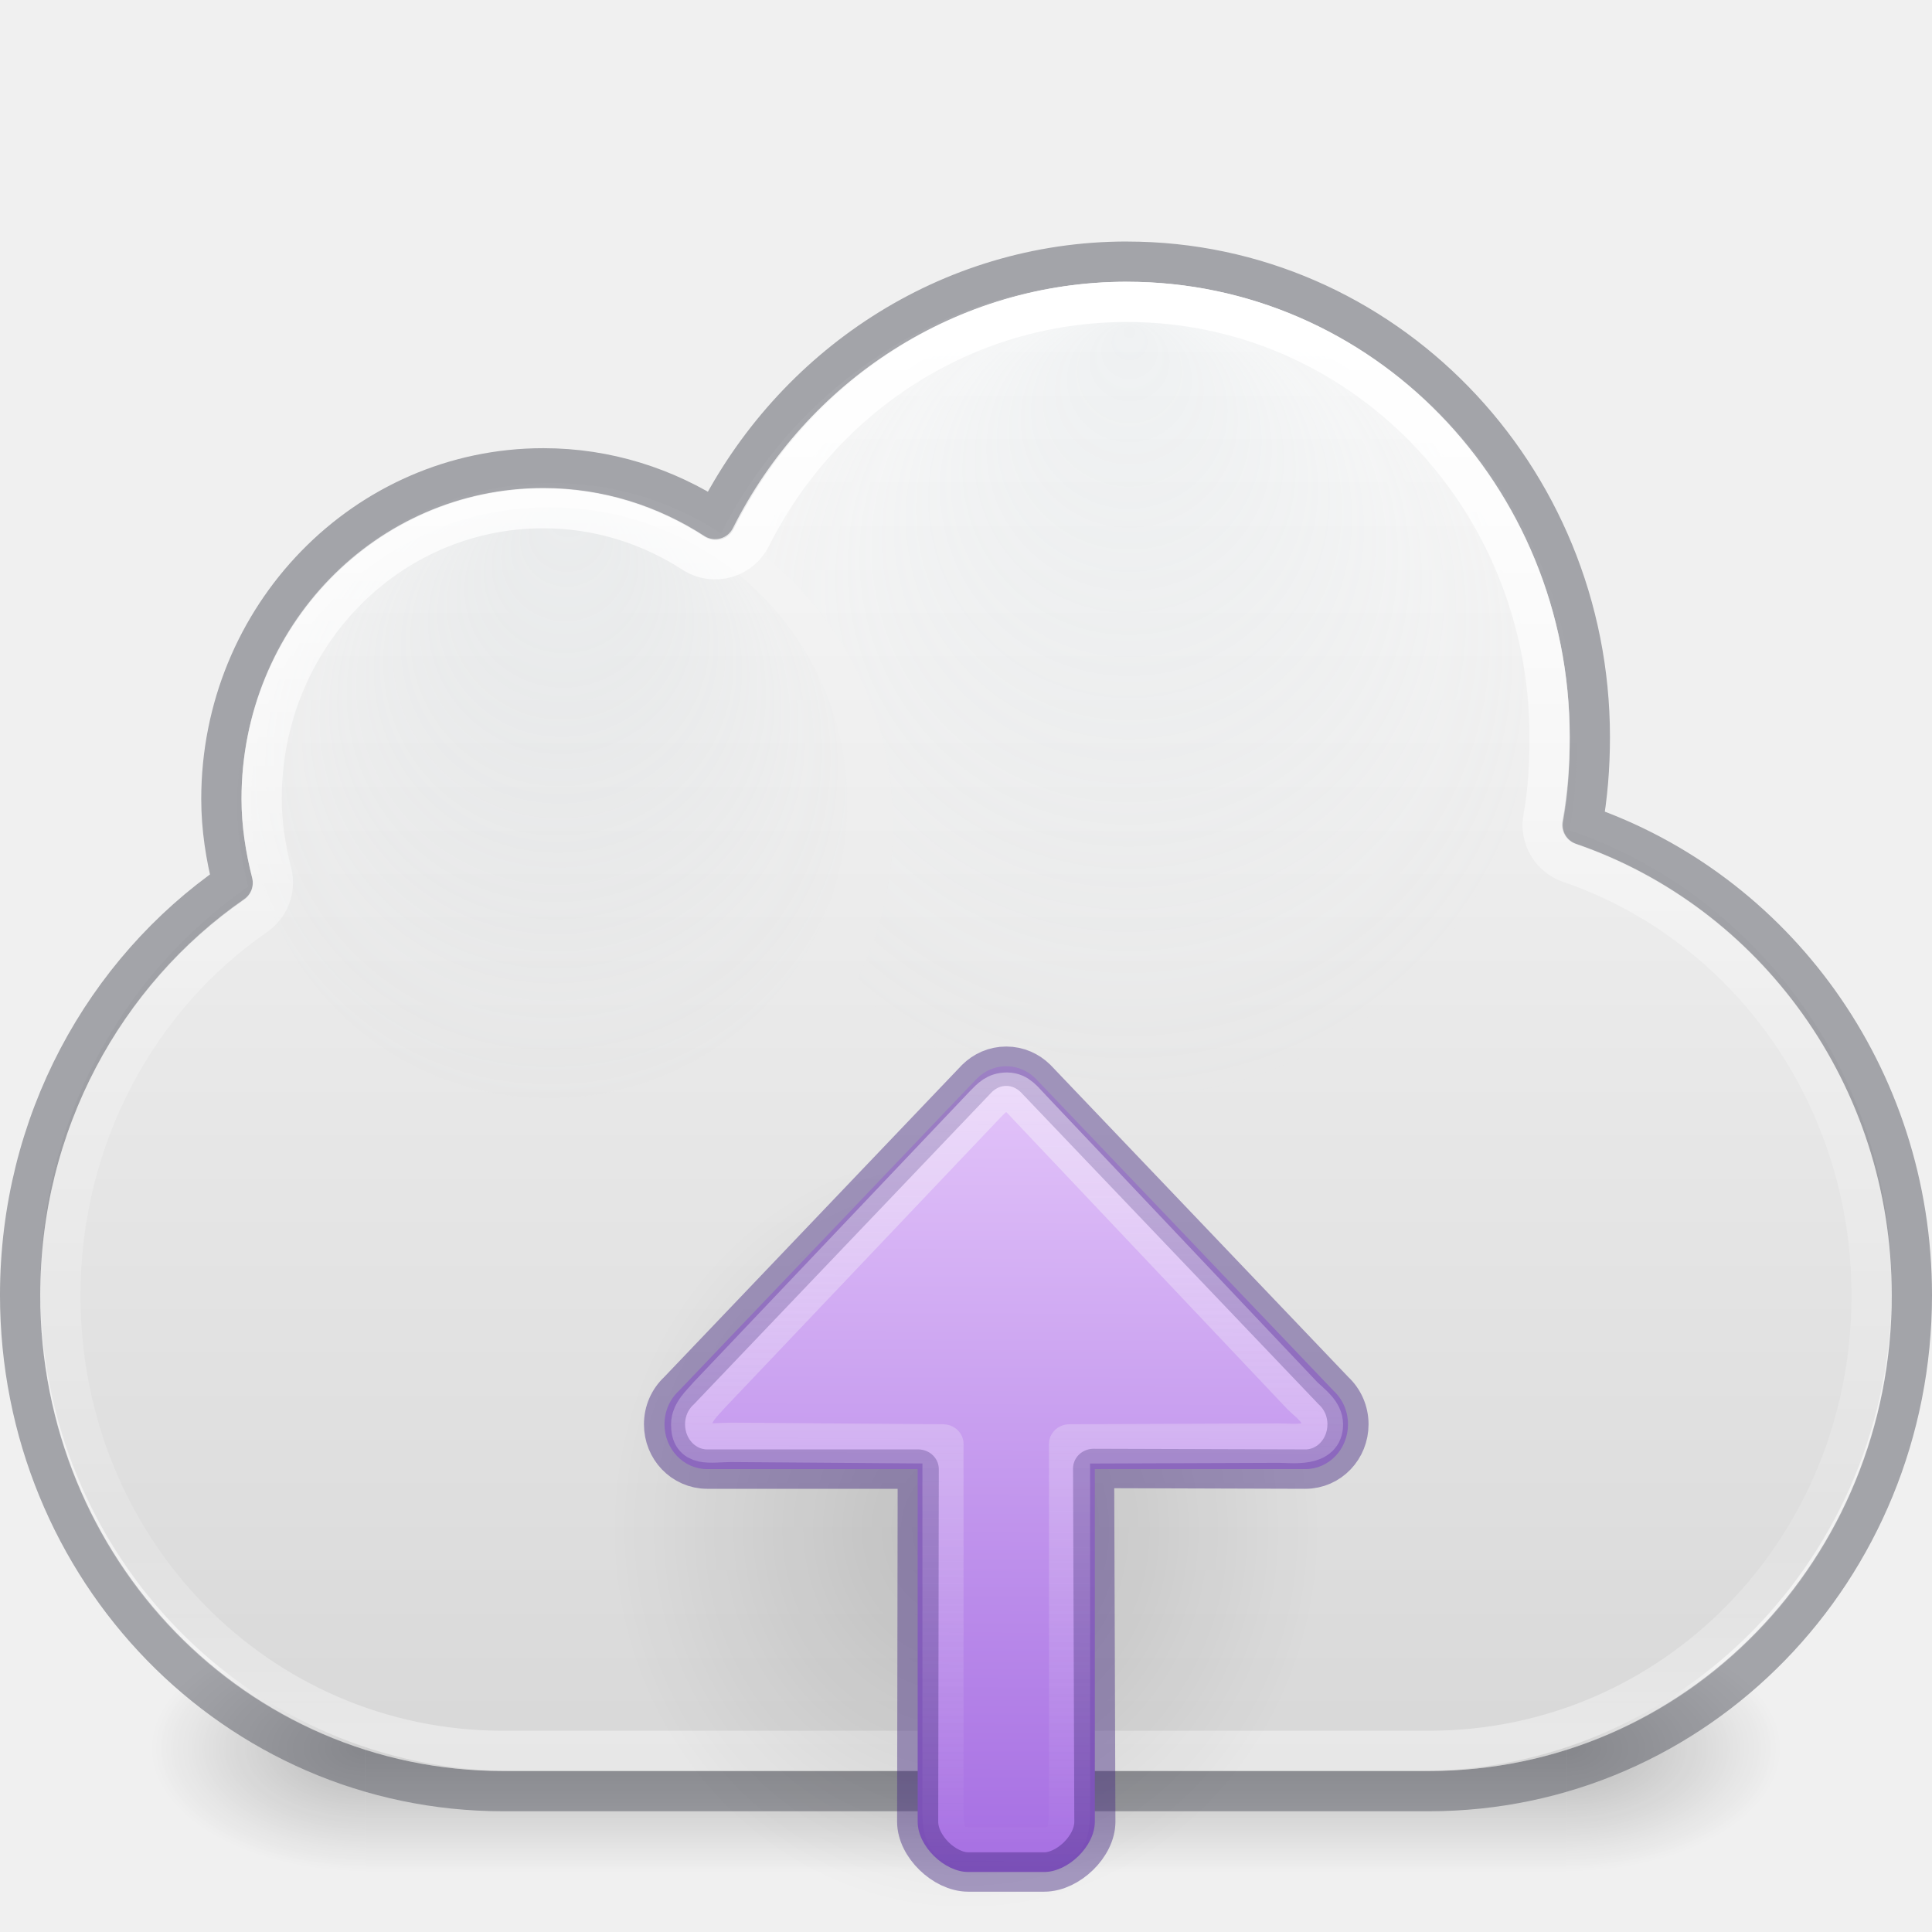
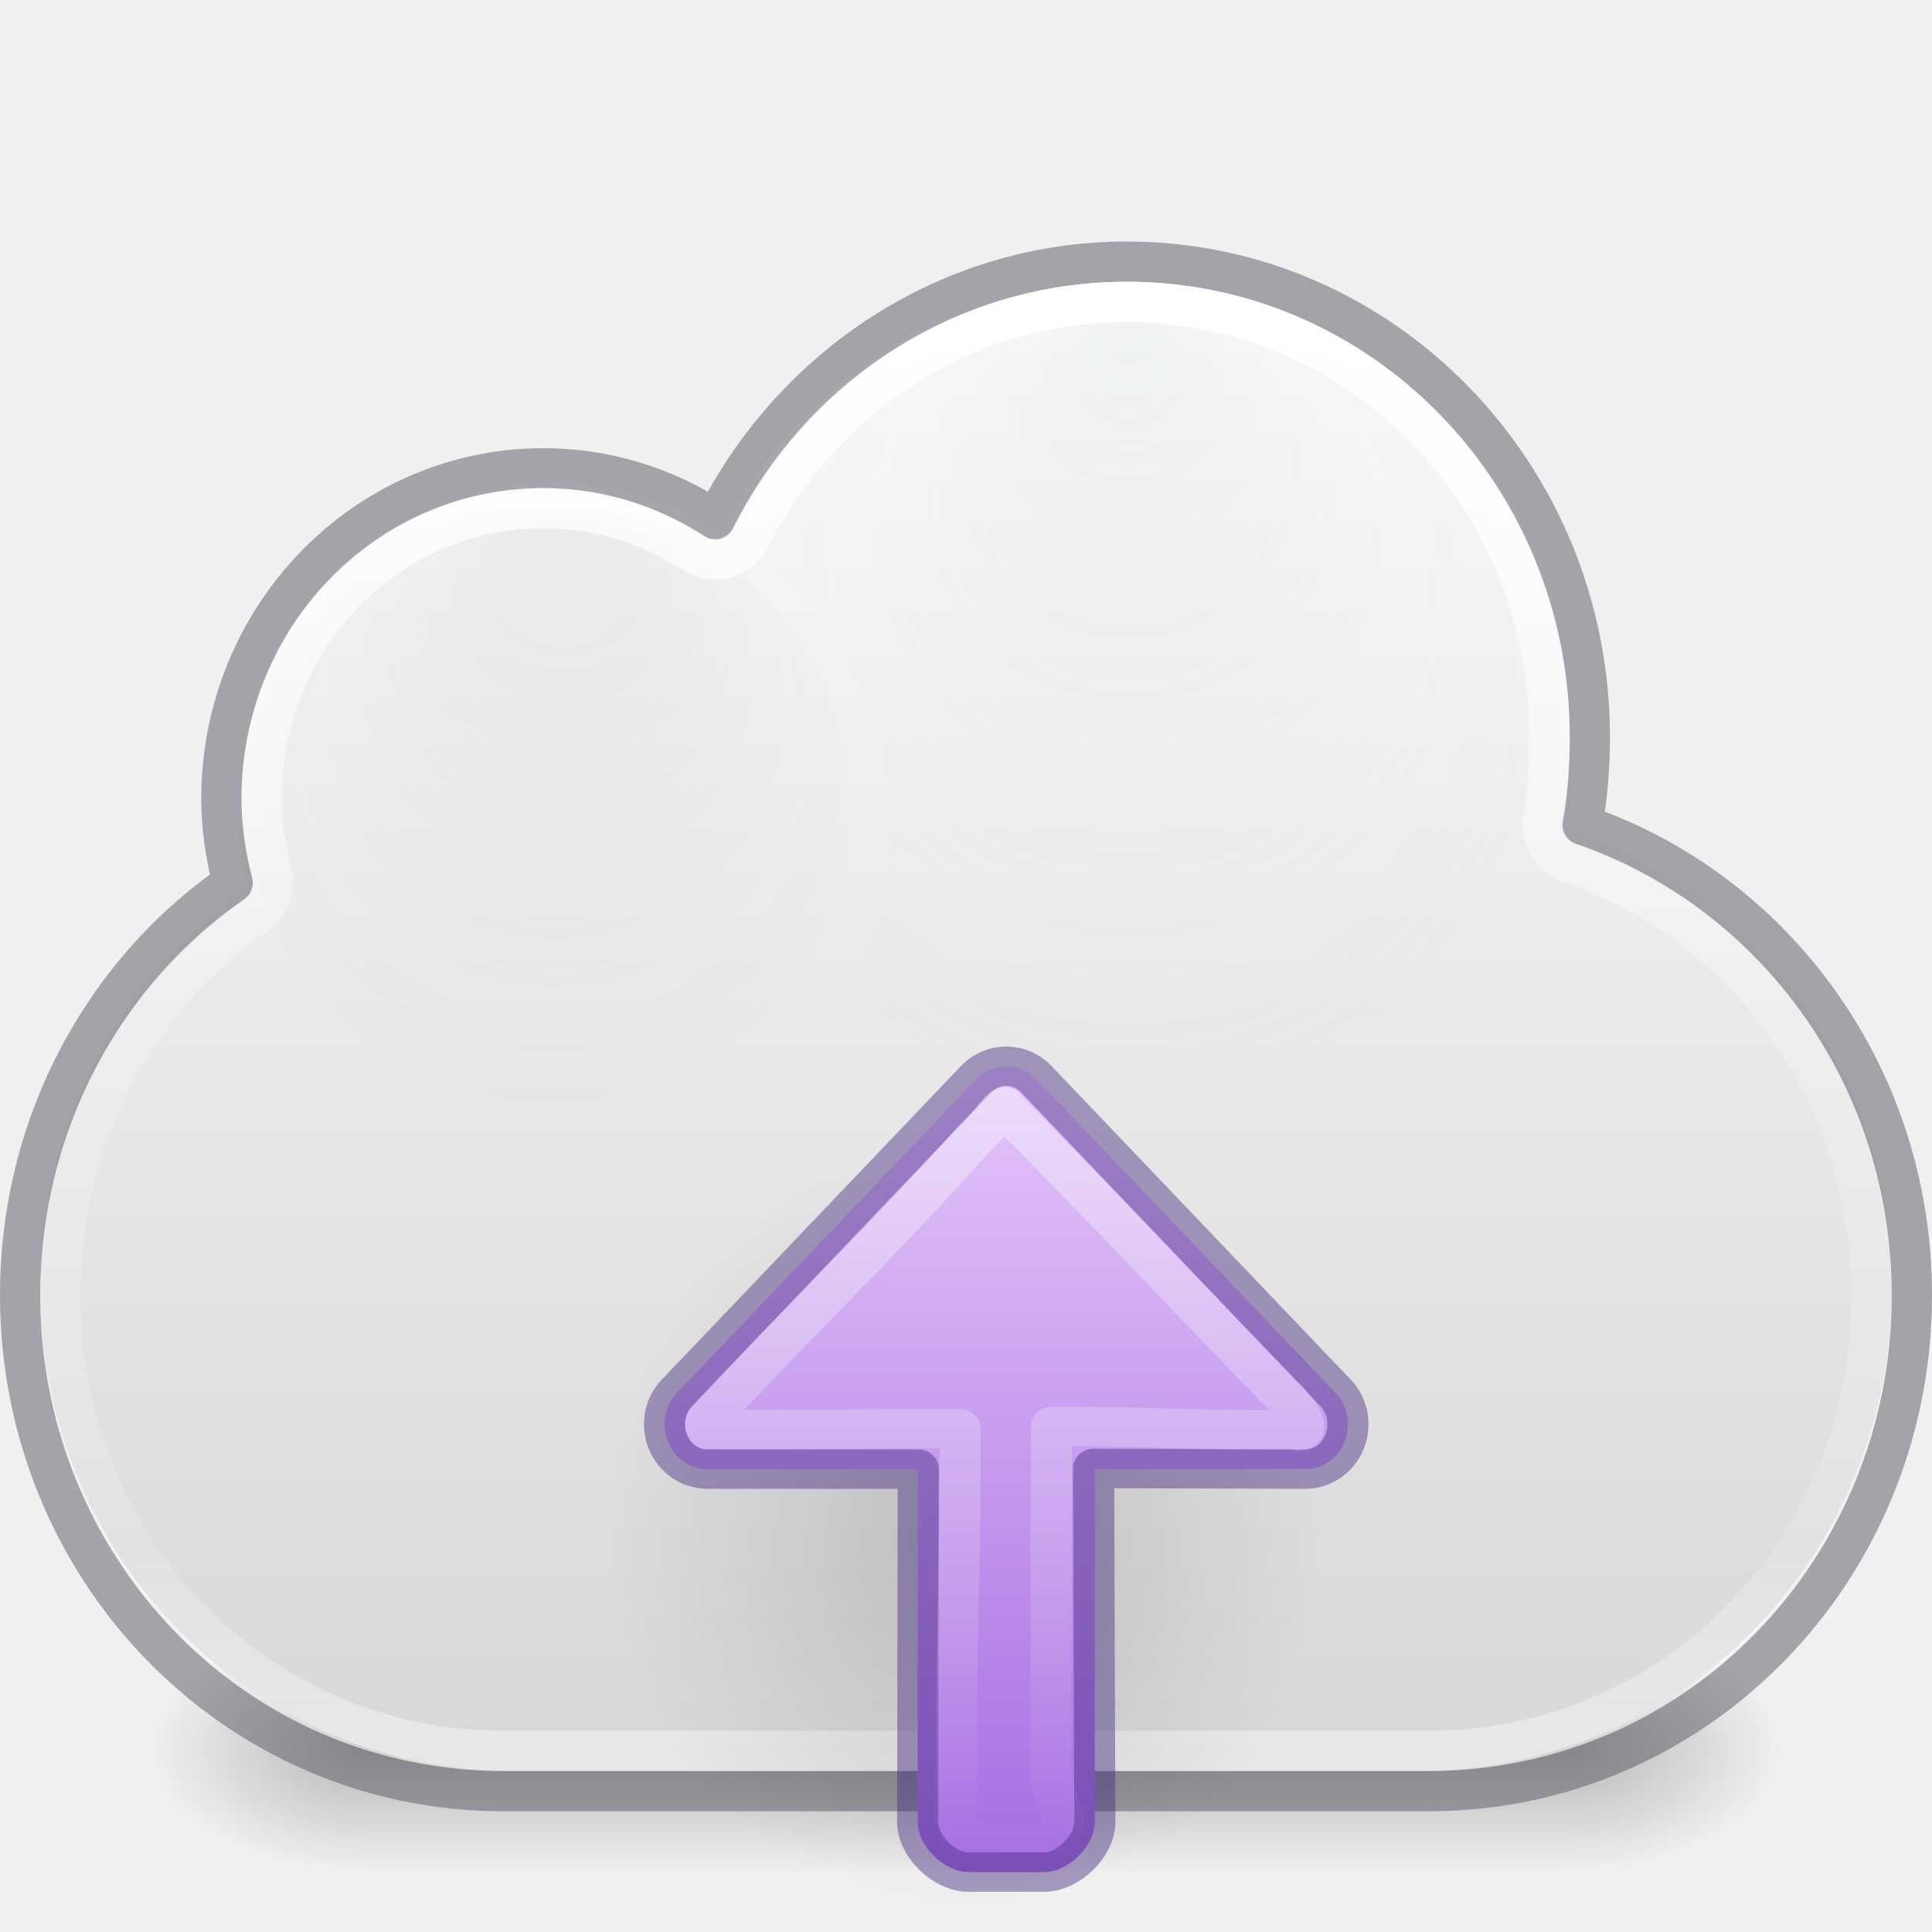
- <svg xmlns="http://www.w3.org/2000/svg" xmlns:ns2="http://www.openswatchbook.org/uri/2009/osb" xmlns:xlink="http://www.w3.org/1999/xlink" version="1.1" width="48" height="48" id="svg4082">
+ <svg xmlns="http://www.w3.org/2000/svg" xmlns:ns2="http://www.openswatchbook.org/uri/2009/osb" xmlns:xlink="http://www.w3.org/1999/xlink" id="svg4082" height="48" width="48" version="1.1">
  <defs id="defs4084">
    <linearGradient id="linearGradient868">
-       <stop style="stop-color:#fafafa;stop-opacity:1" offset="0" id="stop864" />
-       <stop style="stop-color:#d4d4d4;stop-opacity:1" offset="1" id="stop866" />
+       <stop id="stop864" offset="0" style="stop-color:#fafafa;stop-opacity:1" />
+       <stop id="stop866" offset="1" style="stop-color:#d4d4d4;stop-opacity:1" />
    </linearGradient>
    <linearGradient id="linearGradient9165-5-1">
-       <stop id="stop9167-7-12" style="stop-color:#acb9bf;stop-opacity:1" offset="0" />
-       <stop id="stop9169-0-4" style="stop-color:#acb9bf;stop-opacity:0" offset="1" />
+       <stop offset="0" style="stop-color:#acb9bf;stop-opacity:1" id="stop9167-7-12" />
+       <stop offset="1" style="stop-color:#acb9bf;stop-opacity:0" id="stop9169-0-4" />
    </linearGradient>
    <linearGradient id="linearGradient9165-59">
-       <stop id="stop9167-6" style="stop-color:#b6c5cc;stop-opacity:1" offset="0" />
-       <stop id="stop9169-9" style="stop-color:#e5f0f6;stop-opacity:0" offset="1" />
+       <stop offset="0" style="stop-color:#b6c5cc;stop-opacity:1" id="stop9167-6" />
+       <stop offset="1" style="stop-color:#e5f0f6;stop-opacity:0" id="stop9169-9" />
    </linearGradient>
-     <radialGradient cx="4.993" cy="43.5" r="2.5" fx="4.993" fy="43.5" id="radialGradient3176" xlink:href="#linearGradient3688-5" gradientUnits="userSpaceOnUse" gradientTransform="matrix(2.003784,0,0,1.4,27.98813,-17.4)" />
+     <radialGradient gradientTransform="matrix(2.003784,0,0,1.4,27.98813,-17.4)" gradientUnits="userSpaceOnUse" xlink:href="#linearGradient3688-5" id="radialGradient3176" fy="43.5" fx="4.993" r="2.5" cy="43.5" cx="4.993" />
    <linearGradient id="linearGradient3688-5">
-       <stop id="stop3690-8" style="stop-color:#000000;stop-opacity:1" offset="0" />
-       <stop id="stop3692-6" style="stop-color:#000000;stop-opacity:0" offset="1" />
+       <stop offset="0" style="stop-color:#000000;stop-opacity:1" id="stop3690-8" />
+       <stop offset="1" style="stop-color:#000000;stop-opacity:0" id="stop3692-6" />
    </linearGradient>
-     <radialGradient cx="4.993" cy="43.5" r="2.5" fx="4.993" fy="43.5" id="radialGradient3178" xlink:href="#linearGradient3688-5" gradientUnits="userSpaceOnUse" gradientTransform="matrix(2.003784,0,0,1.4,-20.01187,-104.4)" />
-     <linearGradient x1="25.058" y1="47.028" x2="25.058" y2="39.999" id="linearGradient3180" xlink:href="#linearGradient3702-4-7" gradientUnits="userSpaceOnUse" />
+     <radialGradient gradientTransform="matrix(2.003784,0,0,1.4,-20.01187,-104.4)" gradientUnits="userSpaceOnUse" xlink:href="#linearGradient3688-5" id="radialGradient3178" fy="43.5" fx="4.993" r="2.5" cy="43.5" cx="4.993" />
+     <linearGradient gradientUnits="userSpaceOnUse" xlink:href="#linearGradient3702-4-7" id="linearGradient3180" y2="39.999" x2="25.058" y1="47.028" x1="25.058" />
    <linearGradient id="linearGradient3702-4-7">
-       <stop id="stop3704-7-8" style="stop-color:#000000;stop-opacity:0" offset="0" />
-       <stop id="stop3710-0-0" style="stop-color:#000000;stop-opacity:1" offset="0.5" />
-       <stop id="stop3706-7-2" style="stop-color:#000000;stop-opacity:0" offset="1" />
+       <stop offset="0" style="stop-color:#000000;stop-opacity:0" id="stop3704-7-8" />
+       <stop offset="0.5" style="stop-color:#000000;stop-opacity:1" id="stop3710-0-0" />
+       <stop offset="1" style="stop-color:#000000;stop-opacity:0" id="stop3706-7-2" />
    </linearGradient>
-     <radialGradient cx="680.566" cy="365.658" r="12.053" fx="681.326" fy="354.216" id="radialGradient3030" xlink:href="#linearGradient9165-5-1" gradientUnits="userSpaceOnUse" gradientTransform="matrix(0.6701744,0,0,0.6643194,-442.4542,-222.969)" />
-     <radialGradient cx="680.566" cy="365.658" r="12.053" fx="680.602" fy="355.258" id="radialGradient3033" xlink:href="#linearGradient9165-59" gradientUnits="userSpaceOnUse" gradientTransform="matrix(0.8989076,0,0,0.8910542,-583.7322,-308.4254)" />
-     <linearGradient x1="20.154" y1="3.022" x2="20.154" y2="26.667" id="linearGradient3027-6" xlink:href="#linearGradient4017-8" gradientUnits="userSpaceOnUse" gradientTransform="matrix(1.5,0,0,1.5,0,3)" />
+     <radialGradient gradientTransform="matrix(0.6701744,0,0,0.6643194,-442.4542,-222.969)" gradientUnits="userSpaceOnUse" xlink:href="#linearGradient9165-5-1" id="radialGradient3030" fy="354.216" fx="681.326" r="12.053" cy="365.658" cx="680.566" />
+     <radialGradient gradientTransform="matrix(0.8989076,0,0,0.8910542,-583.7322,-308.4254)" gradientUnits="userSpaceOnUse" xlink:href="#linearGradient9165-59" id="radialGradient3033" fy="355.258" fx="680.602" r="12.053" cy="365.658" cx="680.566" />
+     <linearGradient gradientTransform="matrix(1.5,0,0,1.5,0,3)" gradientUnits="userSpaceOnUse" xlink:href="#linearGradient4017-8" id="linearGradient3027-6" y2="26.667" x2="20.154" y1="3.022" x1="20.154" />
    <linearGradient id="linearGradient4017-8">
-       <stop id="stop4019-8" style="stop-color:#ffffff;stop-opacity:1" offset="0" />
-       <stop id="stop4021-4" style="stop-color:#ffffff;stop-opacity:0.235" offset="0.496" />
-       <stop id="stop4023-7" style="stop-color:#ffffff;stop-opacity:0.157" offset="0.88" />
-       <stop id="stop4025-5" style="stop-color:#ffffff;stop-opacity:0.392" offset="1" />
+       <stop offset="0" style="stop-color:#ffffff;stop-opacity:1" id="stop4019-8" />
+       <stop offset="0.496" style="stop-color:#ffffff;stop-opacity:0.235" id="stop4021-4" />
+       <stop offset="0.88" style="stop-color:#ffffff;stop-opacity:0.157" id="stop4023-7" />
+       <stop offset="1" style="stop-color:#ffffff;stop-opacity:0.392" id="stop4025-5" />
    </linearGradient>
-     <linearGradient xlink:href="#linearGradient868" id="linearGradient870" x1="30.417" y1="7.123" x2="30.417" y2="48.197" gradientUnits="userSpaceOnUse" />
-     <radialGradient gradientTransform="matrix(-0.5654563,0,0,-0.6072327,38.04431,60.11813)" gradientUnits="userSpaceOnUse" xlink:href="#linearGradient3688-5" id="radialGradient3129" fy="36.421" fx="24.837" r="15.645" cy="36.421" cx="24.837" />
-     <linearGradient gradientTransform="matrix(0.625,0,0,0.625,78.5,32.25)" gradientUnits="userSpaceOnUse" xlink:href="#linearGradient3688-5" id="linearGradient3812" y2="50.069" x2="65.263" y1="64.205" x1="65.263" />
-     <linearGradient gradientTransform="translate(0,4)" gradientUnits="userSpaceOnUse" xlink:href="#linearGradient3737" id="linearGradient3788" y2="75.095" x2="70" y1="54" x1="70" />
-     <linearGradient gradientTransform="matrix(0.9375,0,0,0.9375,-140.5,3.5)" gradientUnits="userSpaceOnUse" xlink:href="#linearGradient3778" id="linearGradient3773" y2="72" x2="88" y1="72" x1="56" />
-     <linearGradient gradientTransform="matrix(0.625,0,0,0.625,28.5,31.25)" gradientUnits="userSpaceOnUse" xlink:href="#linearGradient3737" id="linearGradient3832" y2="50.069" x2="65.263" y1="64.205" x1="65.263" />
+     <linearGradient gradientUnits="userSpaceOnUse" y2="48.197" x2="30.417" y1="7.123" x1="30.417" id="linearGradient870" xlink:href="#linearGradient868" />
+     <radialGradient cx="24.837" cy="36.421" r="15.645" fx="24.837" fy="36.421" id="radialGradient3129" xlink:href="#linearGradient3688-5" gradientUnits="userSpaceOnUse" gradientTransform="matrix(-0.5654563,0,0,-0.6072327,38.04431,60.11813)" />
+     <linearGradient x1="65.263" y1="64.205" x2="65.263" y2="50.069" id="linearGradient3812" xlink:href="#linearGradient3688-5" gradientUnits="userSpaceOnUse" gradientTransform="matrix(0.625,0,0,0.625,78.5,32.25)" />
+     <linearGradient x1="70" y1="54" x2="70" y2="75.095" id="linearGradient3788" xlink:href="#linearGradient3737" gradientUnits="userSpaceOnUse" gradientTransform="translate(0,4)" />
+     <linearGradient x1="56" y1="72" x2="88" y2="72" id="linearGradient3773" xlink:href="#linearGradient3778" gradientUnits="userSpaceOnUse" gradientTransform="matrix(0.9375,0,0,0.9375,-140.5,3.5)" />
+     <linearGradient x1="65.263" y1="64.205" x2="65.263" y2="50.069" id="linearGradient3832" xlink:href="#linearGradient3737" gradientUnits="userSpaceOnUse" gradientTransform="matrix(0.625,0,0,0.625,28.5,31.25)" />
    <linearGradient id="linearGradient3737">
-       <stop offset="0" style="stop-color:#ffffff;stop-opacity:1" id="stop3739" />
-       <stop offset="1" style="stop-color:#ffffff;stop-opacity:0" id="stop3741" />
+       <stop id="stop3739" style="stop-color:#ffffff;stop-opacity:1" offset="0" />
+       <stop id="stop3741" style="stop-color:#ffffff;stop-opacity:0" offset="1" />
    </linearGradient>
-     <linearGradient gradientTransform="scale(1.005865,0.994169)" gradientUnits="userSpaceOnUse" id="ButtonShadow" y2="7.017" x2="45.448" y1="92.54" x1="45.448">
-       <stop offset="0" style="stop-color:#000000;stop-opacity:1" id="stop3750" />
-       <stop offset="1" style="stop-color:#000000;stop-opacity:0.588" id="stop3752" />
+     <linearGradient x1="45.448" y1="92.54" x2="45.448" y2="7.017" id="ButtonShadow" gradientUnits="userSpaceOnUse" gradientTransform="scale(1.005865,0.994169)">
+       <stop id="stop3750" style="stop-color:#000000;stop-opacity:1" offset="0" />
+       <stop id="stop3752" style="stop-color:#000000;stop-opacity:0.588" offset="1" />
    </linearGradient>
    <linearGradient id="linearGradient3778">
-       <stop offset="0" style="stop-color:#499119;stop-opacity:1" id="stop3780" />
-       <stop offset="1" style="stop-color:#8fd625;stop-opacity:1" id="stop3782" />
+       <stop id="stop3780" style="stop-color:#499119;stop-opacity:1" offset="0" />
+       <stop id="stop3782" style="stop-color:#8fd625;stop-opacity:1" offset="1" />
    </linearGradient>
-     <filter color-interpolation-filters="sRGB" id="filter3831-9">
-       <feGaussianBlur stdDeviation="0.637" id="feGaussianBlur3833-2" />
+     <filter id="filter3831-9" color-interpolation-filters="sRGB">
+       <feGaussianBlur id="feGaussianBlur3833-2" stdDeviation="0.637" />
    </filter>
    <clipPath id="clipPath3823-0">
-       <path d="M 108.812,58 C 107.254,58 106,59.254 106,60.812 l 0,24.375 C 106,86.746 107.254,88 108.812,88 l 24.375,0 C 134.746,88 136,86.746 136,85.188 l 0,-24.375 C 136,59.254 134.746,58 133.188,58 l -24.375,0 z m 7.188,4.5 10,0 0,8.75 5,0 -10,13.75 -10,-13.75 5,0 0,-8.75 z" id="path3825-2" style="fill:#ffffff;fill-opacity:1;stroke:none" />
+       <path style="fill:#ffffff;fill-opacity:1;stroke:none" id="path3825-2" d="M 108.812,58 C 107.254,58 106,59.254 106,60.812 l 0,24.375 C 106,86.746 107.254,88 108.812,88 l 24.375,0 C 134.746,88 136,86.746 136,85.188 l 0,-24.375 C 136,59.254 134.746,58 133.188,58 l -24.375,0 z m 7.188,4.5 10,0 0,8.75 5,0 -10,13.75 -10,-13.75 5,0 0,-8.75 z" />
    </clipPath>
-     <filter color-interpolation-filters="sRGB" id="filter3806-3">
-       <feGaussianBlur stdDeviation="1.2" id="feGaussianBlur3808-7" />
+     <filter id="filter3806-3" color-interpolation-filters="sRGB">
+       <feGaussianBlur id="feGaussianBlur3808-7" stdDeviation="1.2" />
    </filter>
-     <filter color-interpolation-filters="sRGB" id="filter3174-5">
-       <feGaussianBlur stdDeviation="1.71" id="feGaussianBlur3176-9" />
+     <filter id="filter3174-5" color-interpolation-filters="sRGB">
+       <feGaussianBlur id="feGaussianBlur3176-9" stdDeviation="1.71" />
    </filter>
    <linearGradient id="linearGradient1111">
-       <stop id="stop1107" offset="0" style="stop-color:#fafafa;stop-opacity:1;" />
-       <stop id="stop1109" offset="1" style="stop-color:#fafafa;stop-opacity:0;" />
+       <stop style="stop-color:#fafafa;stop-opacity:1;" offset="0" id="stop1107" />
+       <stop style="stop-color:#fafafa;stop-opacity:0;" offset="1" id="stop1109" />
    </linearGradient>
    <linearGradient id="linearGradient1353">
-       <stop style="stop-color:#a56de2;stop-opacity:1" offset="0" id="stop1349" />
-       <stop style="stop-color:#e4c6fa;stop-opacity:1" offset="1" id="stop1351" />
+       <stop id="stop1349" offset="0" style="stop-color:#a56de2;stop-opacity:1" />
+       <stop id="stop1351" offset="1" style="stop-color:#e4c6fa;stop-opacity:1" />
    </linearGradient>
-     <linearGradient id="linearGradient4526" ns2:paint="solid">
-       <stop style="stop-color:#ffffff;stop-opacity:1;" offset="0" id="stop4528" />
+     <linearGradient ns2:paint="solid" id="linearGradient4526">
+       <stop id="stop4528" offset="0" style="stop-color:#ffffff;stop-opacity:1;" />
    </linearGradient>
-     <linearGradient gradientTransform="translate(0,-2)" gradientUnits="userSpaceOnUse" y2="42.145" x2="25.021" y1="9.912" x1="25.135" id="linearGradient1064" xlink:href="#linearGradient1353" />
-     <linearGradient gradientUnits="userSpaceOnUse" y2="7.993" x2="25.006" y1="40.145" x1="24.943" id="linearGradient1113" xlink:href="#linearGradient1111" />
+     <linearGradient xlink:href="#linearGradient1353" id="linearGradient1064" x1="25.135" y1="9.912" x2="25.021" y2="42.145" gradientUnits="userSpaceOnUse" gradientTransform="translate(0,-2)" />
+     <linearGradient xlink:href="#linearGradient1111" id="linearGradient1113" x1="24.943" y1="40.145" x2="25.006" y2="7.993" gradientUnits="userSpaceOnUse" />
  </defs>
-   <g transform="matrix(1.01249,0,0,0.6803971,-0.2999805,14.52136)" id="g2036-4" style="opacity:0.6;display:inline">
-     <g transform="matrix(1.052632,0,0,1.285713,-1.263158,-13.42854)" id="g3712-3-7" style="opacity:0.4">
-       <rect width="5" height="7" x="38" y="40" id="rect2801-5" style="fill:url(#radialGradient3176);fill-opacity:1;stroke:none" />
-       <rect width="5" height="7" x="-10" y="-47" transform="scale(-1,-1)" id="rect3696-8" style="fill:url(#radialGradient3178);fill-opacity:1;stroke:none" />
-       <rect width="28" height="7" x="10" y="40" id="rect3700-8" style="fill:url(#linearGradient3180);fill-opacity:1;stroke:none" />
+   <g style="opacity:0.6;display:inline" id="g2036-4" transform="matrix(1.01249,0,0,0.6803971,-0.2999805,14.52136)">
+     <g style="opacity:0.4" id="g3712-3-7" transform="matrix(1.052632,0,0,1.285713,-1.263158,-13.42854)">
+       <rect style="fill:url(#radialGradient3176);fill-opacity:1;stroke:none" id="rect2801-5" y="40" x="38" height="7" width="5" />
+       <rect style="fill:url(#radialGradient3178);fill-opacity:1;stroke:none" id="rect3696-8" transform="scale(-1,-1)" y="-47" x="-10" height="7" width="5" />
+       <rect style="fill:url(#linearGradient3180);fill-opacity:1;stroke:none" id="rect3700-8" y="40" x="10" height="7" width="28" />
    </g>
  </g>
-   <path d="m 27.915,7 c -4.357,0 -8.131,2.55 -10.001,6.25 -1.212,-0.787 -2.647,-1.25 -4.19,-1.25 -4.324,0 -7.83,3.582 -7.83,8 0,0.702 0.109,1.382 0.275,2.031 C 3.046,24.183 1,27.845 1,32 1,38.648 6.238,44 12.745,44 l 22.511,0 C 41.762,44 47,38.648 47,32 c 0,-5.309 -3.354,-9.784 -8.013,-11.375 0.126,-0.69 0.184,-1.397 0.184,-2.125 C 39.17,12.149 34.131,7 27.915,7 z" id="rect4519" style="color:#000000;fill:url(#linearGradient870);fill-opacity:1;fill-rule:nonzero;stroke:none;stroke-width:1;marker:none;visibility:visible;display:inline;overflow:visible;enable-background:accumulate" />
-   <path d="m 28,6.5 c -4.452,0 -8.308,2.618 -10.219,6.419 -1.239,-0.808 -2.705,-1.284 -4.281,-1.284 -4.418,0 -8,3.678 -8,8.216 0,0.721 0.111,1.419 0.281,2.086 C 2.59,24.148 0.5,27.908 0.5,32.176 c 0,6.828 5.352,12.324 12,12.324 l 23,0 c 6.648,0 12,-5.497 12,-12.324 0,-5.452 -3.427,-10.049 -8.188,-11.682 0.129,-0.709 0.187,-1.435 0.187,-2.182 0,-6.523 -5.149,-11.811 -11.5,-11.811 z" id="rect4519-6" style="opacity:0.5;color:#000000;fill:none;stroke:#555761;stroke-width:1;stroke-linecap:round;stroke-linejoin:round;stroke-miterlimit:4;stroke-opacity:1;stroke-dasharray:none;stroke-dashoffset:0;marker:none;visibility:visible;display:inline;overflow:visible;enable-background:accumulate" />
-   <path d="m 28.022,7.545 c -4.165,0 -7.709,2.547 -9.186,6.149 2.038,1.566 3.352,4.023 3.352,6.777 0,1.465 -0.348,2.85 -1.003,4.056 1.783,1.683 4.181,2.721 6.837,2.721 5.487,0 9.952,-4.426 9.952,-9.865 0,-5.439 -4.465,-9.839 -9.952,-9.839 z" id="path9151" style="opacity:0.15;color:#000000;fill:url(#radialGradient3033);fill-opacity:1;fill-rule:nonzero;stroke:none;stroke-width:1.879;marker:none;visibility:visible;display:inline;overflow:visible;enable-background:accumulate" />
-   <path d="m 21.051,19.945 a 7.407,7.342 0 0 1 -14.814,0 7.407,7.342 0 1 1 14.814,0 z" id="path9151-6" style="opacity:0.15;color:#000000;fill:url(#radialGradient3030);fill-opacity:1;fill-rule:nonzero;stroke:none;stroke-width:1.176;marker:none;visibility:visible;display:inline;overflow:visible;enable-background:accumulate" />
-   <path d="m 28,7.5 c -4.065,0 -7.592,2.359 -9.344,5.844 A 0.993,0.993 0 0 1 17.25,13.75 c -1.087,-0.709 -2.372,-1.125 -3.75,-1.125 -3.867,0 -7,3.204 -7,7.219 0,0.619 0.096,1.239 0.25,1.844 A 0.993,0.993 0 0 1 6.344,22.75 C 3.421,24.775 1.5,28.244 1.5,32.188 1.5,38.496 6.398,43.5 12.5,43.5 l 23,0 c 6.102,0 11,-5.004 11,-11.312 0,-5.036 -3.143,-9.255 -7.5,-10.75 a 0.993,0.993 0 0 1 -0.656,-1.125 C 38.461,19.671 38.5,19.008 38.5,18.312 38.5,12.312 33.8,7.5 28,7.5 z" id="path3068" style="color:#000000;fill:none;stroke:url(#linearGradient3027-6);stroke-width:1;stroke-linecap:round;stroke-linejoin:round;stroke-miterlimit:4;stroke-opacity:1;stroke-dasharray:none;stroke-dashoffset:0;marker:none;visibility:visible;display:inline;overflow:visible;enable-background:accumulate" />
-   <path style="display:inline;overflow:visible;visibility:visible;opacity:0.141;fill:url(#radialGradient3129);fill-opacity:1;fill-rule:evenodd;stroke:none;stroke-width:1;marker:none" id="path3501" d="m 15.154,38.002 a 8.846,9.5 0 1 1 17.693,0 8.846,9.5 0 0 1 -17.693,0 z" />
-   <g style="display:none" id="layer2" transform="translate(-229.3258,-28.46632)">
-     <path style="opacity:0.9;fill:url(#ButtonShadow);fill-opacity:1;fill-rule:nonzero;stroke:none;filter:url(#filter3174-5)" id="rect3745" d="M 11,7 48,5 85,7 c 3.324,0 6,2.676 6,6 v 73 c 0,3.324 -2.676,6 -6,6 H 11 C 7.676,92 5,89.324 5,86 V 13 C 5,9.676 7.676,7 11,7 Z" />
+   <path style="color:#000000;fill:url(#linearGradient870);fill-opacity:1;fill-rule:nonzero;stroke:none;stroke-width:1;marker:none;visibility:visible;display:inline;overflow:visible;enable-background:accumulate" id="rect4519" d="m 27.915,7 c -4.357,0 -8.131,2.55 -10.001,6.25 -1.212,-0.787 -2.647,-1.25 -4.19,-1.25 -4.324,0 -7.83,3.582 -7.83,8 0,0.702 0.109,1.382 0.275,2.031 C 3.046,24.183 1,27.845 1,32 1,38.648 6.238,44 12.745,44 l 22.511,0 C 41.762,44 47,38.648 47,32 c 0,-5.309 -3.354,-9.784 -8.013,-11.375 0.126,-0.69 0.184,-1.397 0.184,-2.125 C 39.17,12.149 34.131,7 27.915,7 z" />
+   <path style="opacity:0.5;color:#000000;fill:none;stroke:#555761;stroke-width:1;stroke-linecap:round;stroke-linejoin:round;stroke-miterlimit:4;stroke-opacity:1;stroke-dasharray:none;stroke-dashoffset:0;marker:none;visibility:visible;display:inline;overflow:visible;enable-background:accumulate" id="rect4519-6" d="m 28,6.5 c -4.452,0 -8.308,2.618 -10.219,6.419 -1.239,-0.808 -2.705,-1.284 -4.281,-1.284 -4.418,0 -8,3.678 -8,8.216 0,0.721 0.111,1.419 0.281,2.086 C 2.59,24.148 0.5,27.908 0.5,32.176 c 0,6.828 5.352,12.324 12,12.324 l 23,0 c 6.648,0 12,-5.497 12,-12.324 0,-5.452 -3.427,-10.049 -8.188,-11.682 0.129,-0.709 0.187,-1.435 0.187,-2.182 0,-6.523 -5.149,-11.811 -11.5,-11.811 z" />
+   <path style="opacity:0.15;color:#000000;fill:url(#radialGradient3033);fill-opacity:1;fill-rule:nonzero;stroke:none;stroke-width:1.879;marker:none;visibility:visible;display:inline;overflow:visible;enable-background:accumulate" id="path9151" d="m 28.022,7.545 c -4.165,0 -7.709,2.547 -9.186,6.149 2.038,1.566 3.352,4.023 3.352,6.777 0,1.465 -0.348,2.85 -1.003,4.056 1.783,1.683 4.181,2.721 6.837,2.721 5.487,0 9.952,-4.426 9.952,-9.865 0,-5.439 -4.465,-9.839 -9.952,-9.839 z" />
+   <path style="opacity:0.15;color:#000000;fill:url(#radialGradient3030);fill-opacity:1;fill-rule:nonzero;stroke:none;stroke-width:1.176;marker:none;visibility:visible;display:inline;overflow:visible;enable-background:accumulate" id="path9151-6" d="m 21.051,19.945 a 7.407,7.342 0 0 1 -14.814,0 7.407,7.342 0 1 1 14.814,0 z" />
+   <path style="color:#000000;fill:none;stroke:url(#linearGradient3027-6);stroke-width:1;stroke-linecap:round;stroke-linejoin:round;stroke-miterlimit:4;stroke-opacity:1;stroke-dasharray:none;stroke-dashoffset:0;marker:none;visibility:visible;display:inline;overflow:visible;enable-background:accumulate" id="path3068" d="m 28,7.5 c -4.065,0 -7.592,2.359 -9.344,5.844 A 0.993,0.993 0 0 1 17.25,13.75 c -1.087,-0.709 -2.372,-1.125 -3.75,-1.125 -3.867,0 -7,3.204 -7,7.219 0,0.619 0.096,1.239 0.25,1.844 A 0.993,0.993 0 0 1 6.344,22.75 C 3.421,24.775 1.5,28.244 1.5,32.188 1.5,38.496 6.398,43.5 12.5,43.5 l 23,0 c 6.102,0 11,-5.004 11,-11.312 0,-5.036 -3.143,-9.255 -7.5,-10.75 a 0.993,0.993 0 0 1 -0.656,-1.125 C 38.461,19.671 38.5,19.008 38.5,18.312 38.5,12.312 33.8,7.5 28,7.5 z" />
+   <path d="m 15.154,38.002 a 8.846,9.5 0 1 1 17.693,0 8.846,9.5 0 0 1 -17.693,0 z" id="path3501" style="display:inline;overflow:visible;visibility:visible;opacity:0.141;fill:url(#radialGradient3129);fill-opacity:1;fill-rule:evenodd;stroke:none;stroke-width:1;marker:none" />
+   <g transform="translate(-229.3258,-28.46632)" id="layer2" style="display:none">
+     <path d="M 11,7 48,5 85,7 c 3.324,0 6,2.676 6,6 v 73 c 0,3.324 -2.676,6 -6,6 H 11 C 7.676,92 5,89.324 5,86 V 13 C 5,9.676 7.676,7 11,7 Z" id="rect3745" style="opacity:0.9;fill:url(#ButtonShadow);fill-opacity:1;fill-rule:nonzero;stroke:none;filter:url(#filter3174-5)" />
  </g>
-   <g style="display:none" id="layer4" transform="translate(-229.3258,-28.46632)">
-     <rect style="opacity:0.6;fill:#000000;fill-opacity:1;stroke:none;filter:url(#filter3806-3)" id="rect3790" transform="rotate(-90,2,2)" y="56" x="-86" ry="2.812" rx="2.812" height="30" width="30" />
-     <rect style="fill:url(#linearGradient3773);fill-opacity:1;stroke:none" id="rect2993" transform="rotate(-90)" y="56" x="-88" ry="2.812" rx="2.812" height="30" width="30" />
-     <path style="opacity:0.5;fill:url(#linearGradient3788);fill-opacity:1;stroke:none" id="rect3775" d="M 58.812,58 C 57.254,58 56,59.254 56,60.812 v 24.375 c 0,0.873 0.411,1.641 1.031,2.156 C 57.028,87.29 57,87.242 57,87.188 V 62.812 C 57,61.254 58.171,60 59.625,60 h 22.75 C 83.829,60 85,61.254 85,62.812 v 24.375 c 0,0.055 -0.028,0.102 -0.031,0.156 C 85.589,86.829 86,86.061 86,85.188 V 60.812 C 86,59.254 84.746,58 83.188,58 Z" />
-     <path style="display:inline;opacity:0.6;fill:url(#linearGradient3812);fill-opacity:1;fill-rule:nonzero;stroke:none;filter:url(#filter3831-9)" id="path3810" clip-path="url(#clipPath3823-0)" transform="translate(-50)" d="m 116,63.5 v 8.75 h -5 L 121,86 131,72.25 h -5 V 63.5 Z" />
-     <path style="display:inline;fill:url(#linearGradient3832);fill-opacity:1;fill-rule:nonzero;stroke:none" id="path4278" d="m 66,62.5 v 8.75 H 61 L 71,85 81,71.25 H 76 V 62.5 Z" />
+   <g transform="translate(-229.3258,-28.46632)" id="layer4" style="display:none">
+     <rect width="30" height="30" rx="2.812" ry="2.812" x="-86" y="56" transform="rotate(-90,2,2)" id="rect3790" style="opacity:0.6;fill:#000000;fill-opacity:1;stroke:none;filter:url(#filter3806-3)" />
+     <rect width="30" height="30" rx="2.812" ry="2.812" x="-88" y="56" transform="rotate(-90)" id="rect2993" style="fill:url(#linearGradient3773);fill-opacity:1;stroke:none" />
+     <path d="M 58.812,58 C 57.254,58 56,59.254 56,60.812 v 24.375 c 0,0.873 0.411,1.641 1.031,2.156 C 57.028,87.29 57,87.242 57,87.188 V 62.812 C 57,61.254 58.171,60 59.625,60 h 22.75 C 83.829,60 85,61.254 85,62.812 v 24.375 c 0,0.055 -0.028,0.102 -0.031,0.156 C 85.589,86.829 86,86.061 86,85.188 V 60.812 C 86,59.254 84.746,58 83.188,58 Z" id="rect3775" style="opacity:0.5;fill:url(#linearGradient3788);fill-opacity:1;stroke:none" />
+     <path d="m 116,63.5 v 8.75 h -5 L 121,86 131,72.25 h -5 V 63.5 Z" transform="translate(-50)" clip-path="url(#clipPath3823-0)" id="path3810" style="display:inline;opacity:0.6;fill:url(#linearGradient3812);fill-opacity:1;fill-rule:nonzero;stroke:none;filter:url(#filter3831-9)" />
+     <path d="m 66,62.5 v 8.75 H 61 L 71,85 81,71.25 H 76 V 62.5 Z" id="path4278" style="display:inline;fill:url(#linearGradient3832);fill-opacity:1;fill-rule:nonzero;stroke:none" />
  </g>
-   <g style="stroke-width:1.564" id="g833" transform="matrix(-0.6531094,0,0,-0.6256105,41.32774,51.51428)">
-     <path id="path873-5" style="opacity:1;fill:url(#linearGradient1064);fill-opacity:1;stroke:none;stroke-width:6.258;stroke-linecap:round;stroke-linejoin:round" d="m 38,25.778 c 0,-0.985 -0.725,-1.778 -1.625,-1.778 H 28.37 V 10 c 0,-0.985 -1.026,-2 -1.926,-2 H 23.556 C 22.655,8 21.63,9.015 21.63,10 V 24 H 13.625 c -0.9,0 -1.625,0.793 -1.625,1.778 0,0.531 0.211,1.005 0.546,1.33 L 23.886,39.514 C 24.177,39.814 24.568,40 25,40 c 0.432,0 0.823,-0.186 1.114,-0.486 L 37.454,27.108 c 0.335,-0.325 0.546,-0.799 0.546,-1.33 z" />
-     <path id="path873-5-5" style="opacity:1;fill:none;fill-opacity:1;stroke:#452981;stroke-width:1.564;stroke-linecap:round;stroke-linejoin:round;stroke-miterlimit:4;stroke-dasharray:none;stroke-opacity:0.444" d="m 38,25.778 c 0,-0.985 -0.725,-1.778 -1.625,-1.778 H 28.348 L 28.37,10 C 28.372,9.015 27.345,8 26.444,8 h -2.889 c -0.9,0 -1.929,1.015 -1.926,2 L 21.677,24.026 13.625,24 C 12.725,23.997 12,24.793 12,25.778 c 0,0.531 0.211,1.005 0.546,1.33 L 23.886,39.514 C 24.177,39.814 24.568,40 25,40 c 0.432,0 0.823,-0.186 1.114,-0.486 L 37.454,27.108 c 0.335,-0.325 0.546,-0.799 0.546,-1.33 z" />
-     <path id="path873-5-5-3" style="opacity:1;fill:none;fill-opacity:1;stroke:url(#linearGradient1113);stroke-width:1.564;stroke-linecap:round;stroke-linejoin:round;stroke-miterlimit:4;stroke-dasharray:none;stroke-opacity:0.444" d="m 36.969,25.771 c 0,-0.929 -0.667,-0.715 -1.496,-0.708 L 27.407,25 V 10.5 C 27.411,9.571 27.273,9 26.444,9 H 23.556 C 22.727,9 22.584,9.571 22.593,10.5 V 25 l -7.94,0.031 c -0.577,0.002 -1.684,-0.189 -1.684,0.74 0,0.501 0.444,0.823 0.753,1.13 l 10.378,11.453 c 0.268,0.284 0.472,0.615 0.869,0.615 0.398,0 0.57,-0.206 0.838,-0.49 L 36.31,26.932 c 0.246,-0.307 0.659,-0.66 0.659,-1.161 z" />
+   <g transform="matrix(-0.6530099,0,0,-0.6256632,41.32525,51.51595)" id="g833" style="stroke-width:1.564">
+     <path d="m 38,25.778 c 0,-0.985 -0.725,-1.778 -1.625,-1.778 H 28.37 V 10 c 0,-0.985 -1.026,-2 -1.926,-2 H 23.556 C 22.655,8 21.63,9.015 21.63,10 V 24 H 13.625 c -0.9,0 -1.625,0.793 -1.625,1.778 0,0.531 0.211,1.005 0.546,1.33 L 23.886,39.514 C 24.177,39.814 24.568,40 25,40 c 0.432,0 0.823,-0.186 1.114,-0.486 L 37.454,27.108 c 0.335,-0.325 0.546,-0.799 0.546,-1.33 z" style="opacity:1;fill:url(#linearGradient1064);fill-opacity:1;stroke:none;stroke-width:6.258;stroke-linecap:round;stroke-linejoin:round" id="path873-5" />
+     <path d="m 38,25.778 c 0,-0.985 -0.725,-1.778 -1.625,-1.778 H 28.348 L 28.37,10 C 28.372,9.015 27.345,8 26.444,8 h -2.889 c -0.9,0 -1.929,1.015 -1.926,2 L 21.677,24.026 13.625,24 C 12.725,23.997 12,24.793 12,25.778 c 0,0.531 0.211,1.005 0.546,1.33 L 23.886,39.514 C 24.177,39.814 24.568,40 25,40 c 0.432,0 0.823,-0.186 1.114,-0.486 L 37.454,27.108 c 0.335,-0.325 0.546,-0.799 0.546,-1.33 z" style="opacity:1;fill:none;fill-opacity:1;stroke:#452981;stroke-width:1.564;stroke-linecap:round;stroke-linejoin:round;stroke-miterlimit:4;stroke-dasharray:none;stroke-opacity:0.444" id="path873-5-5" />
+     <path id="path873-5-5-3" d="m 36.384,25.584 c -2.23,-0.043 -6.87,0.035 -9.632,0.019 -0.004,-4.944 0.169,-9.945 0.154,-14.889 0.162,-1.21 -0.618,-1.605 -1.459,-1.542 -0.805,0.041 -1.527,-0.069 -2.31,0.132 -0.743,0.634 0.178,1.828 0.172,2.552 l -0.028,13.833 c -2.999,0.023 -6.195,-0.171 -9.191,-0.119 -0.87,-0.287 -0.16,0.857 0.452,1.433 3.628,3.872 6.718,7.356 10.494,11.304 4.1e-4,0.357 0.559,-0.632 1.203,-1.21 3.45,-4.032 6.571,-7.148 9.92,-10.881 0.197,-0.266 0.372,-0.305 0.225,-0.633 z" style="opacity:1;fill:none;fill-opacity:1;stroke:url(#linearGradient1113);stroke-width:1.564;stroke-linecap:round;stroke-linejoin:round;stroke-miterlimit:4;stroke-dasharray:none;stroke-opacity:0.444" />
  </g>
</svg>
